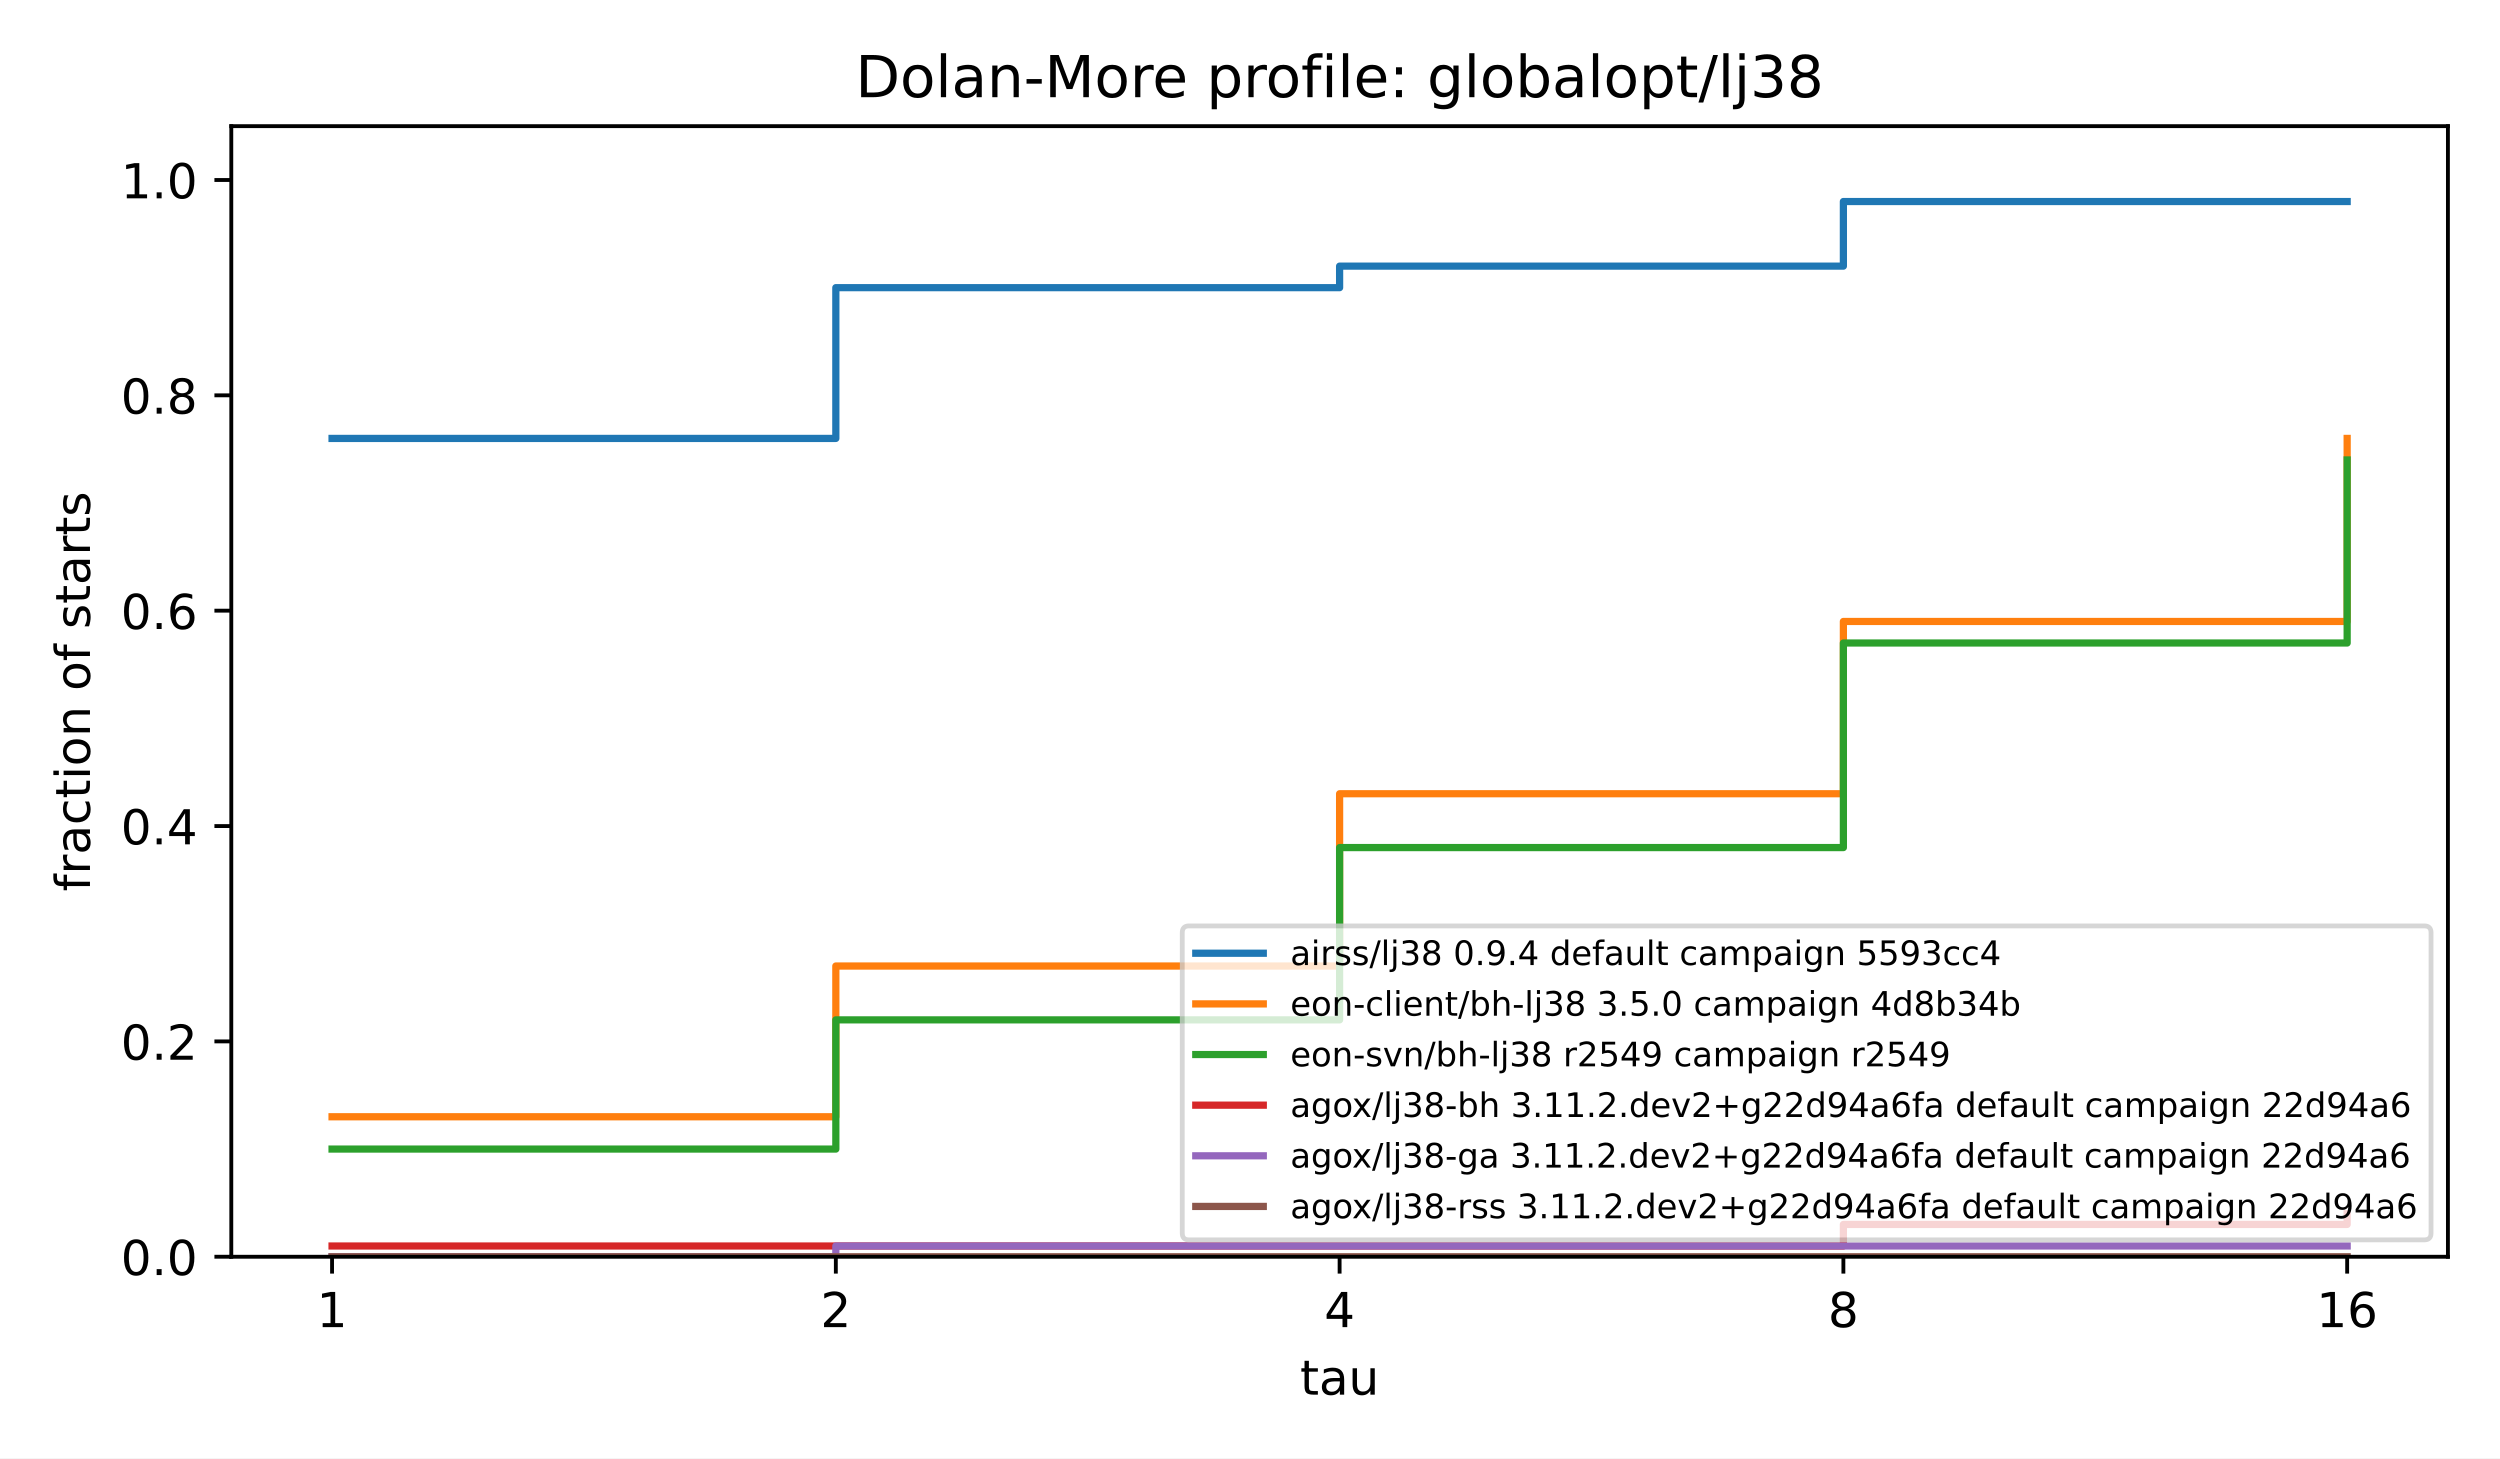
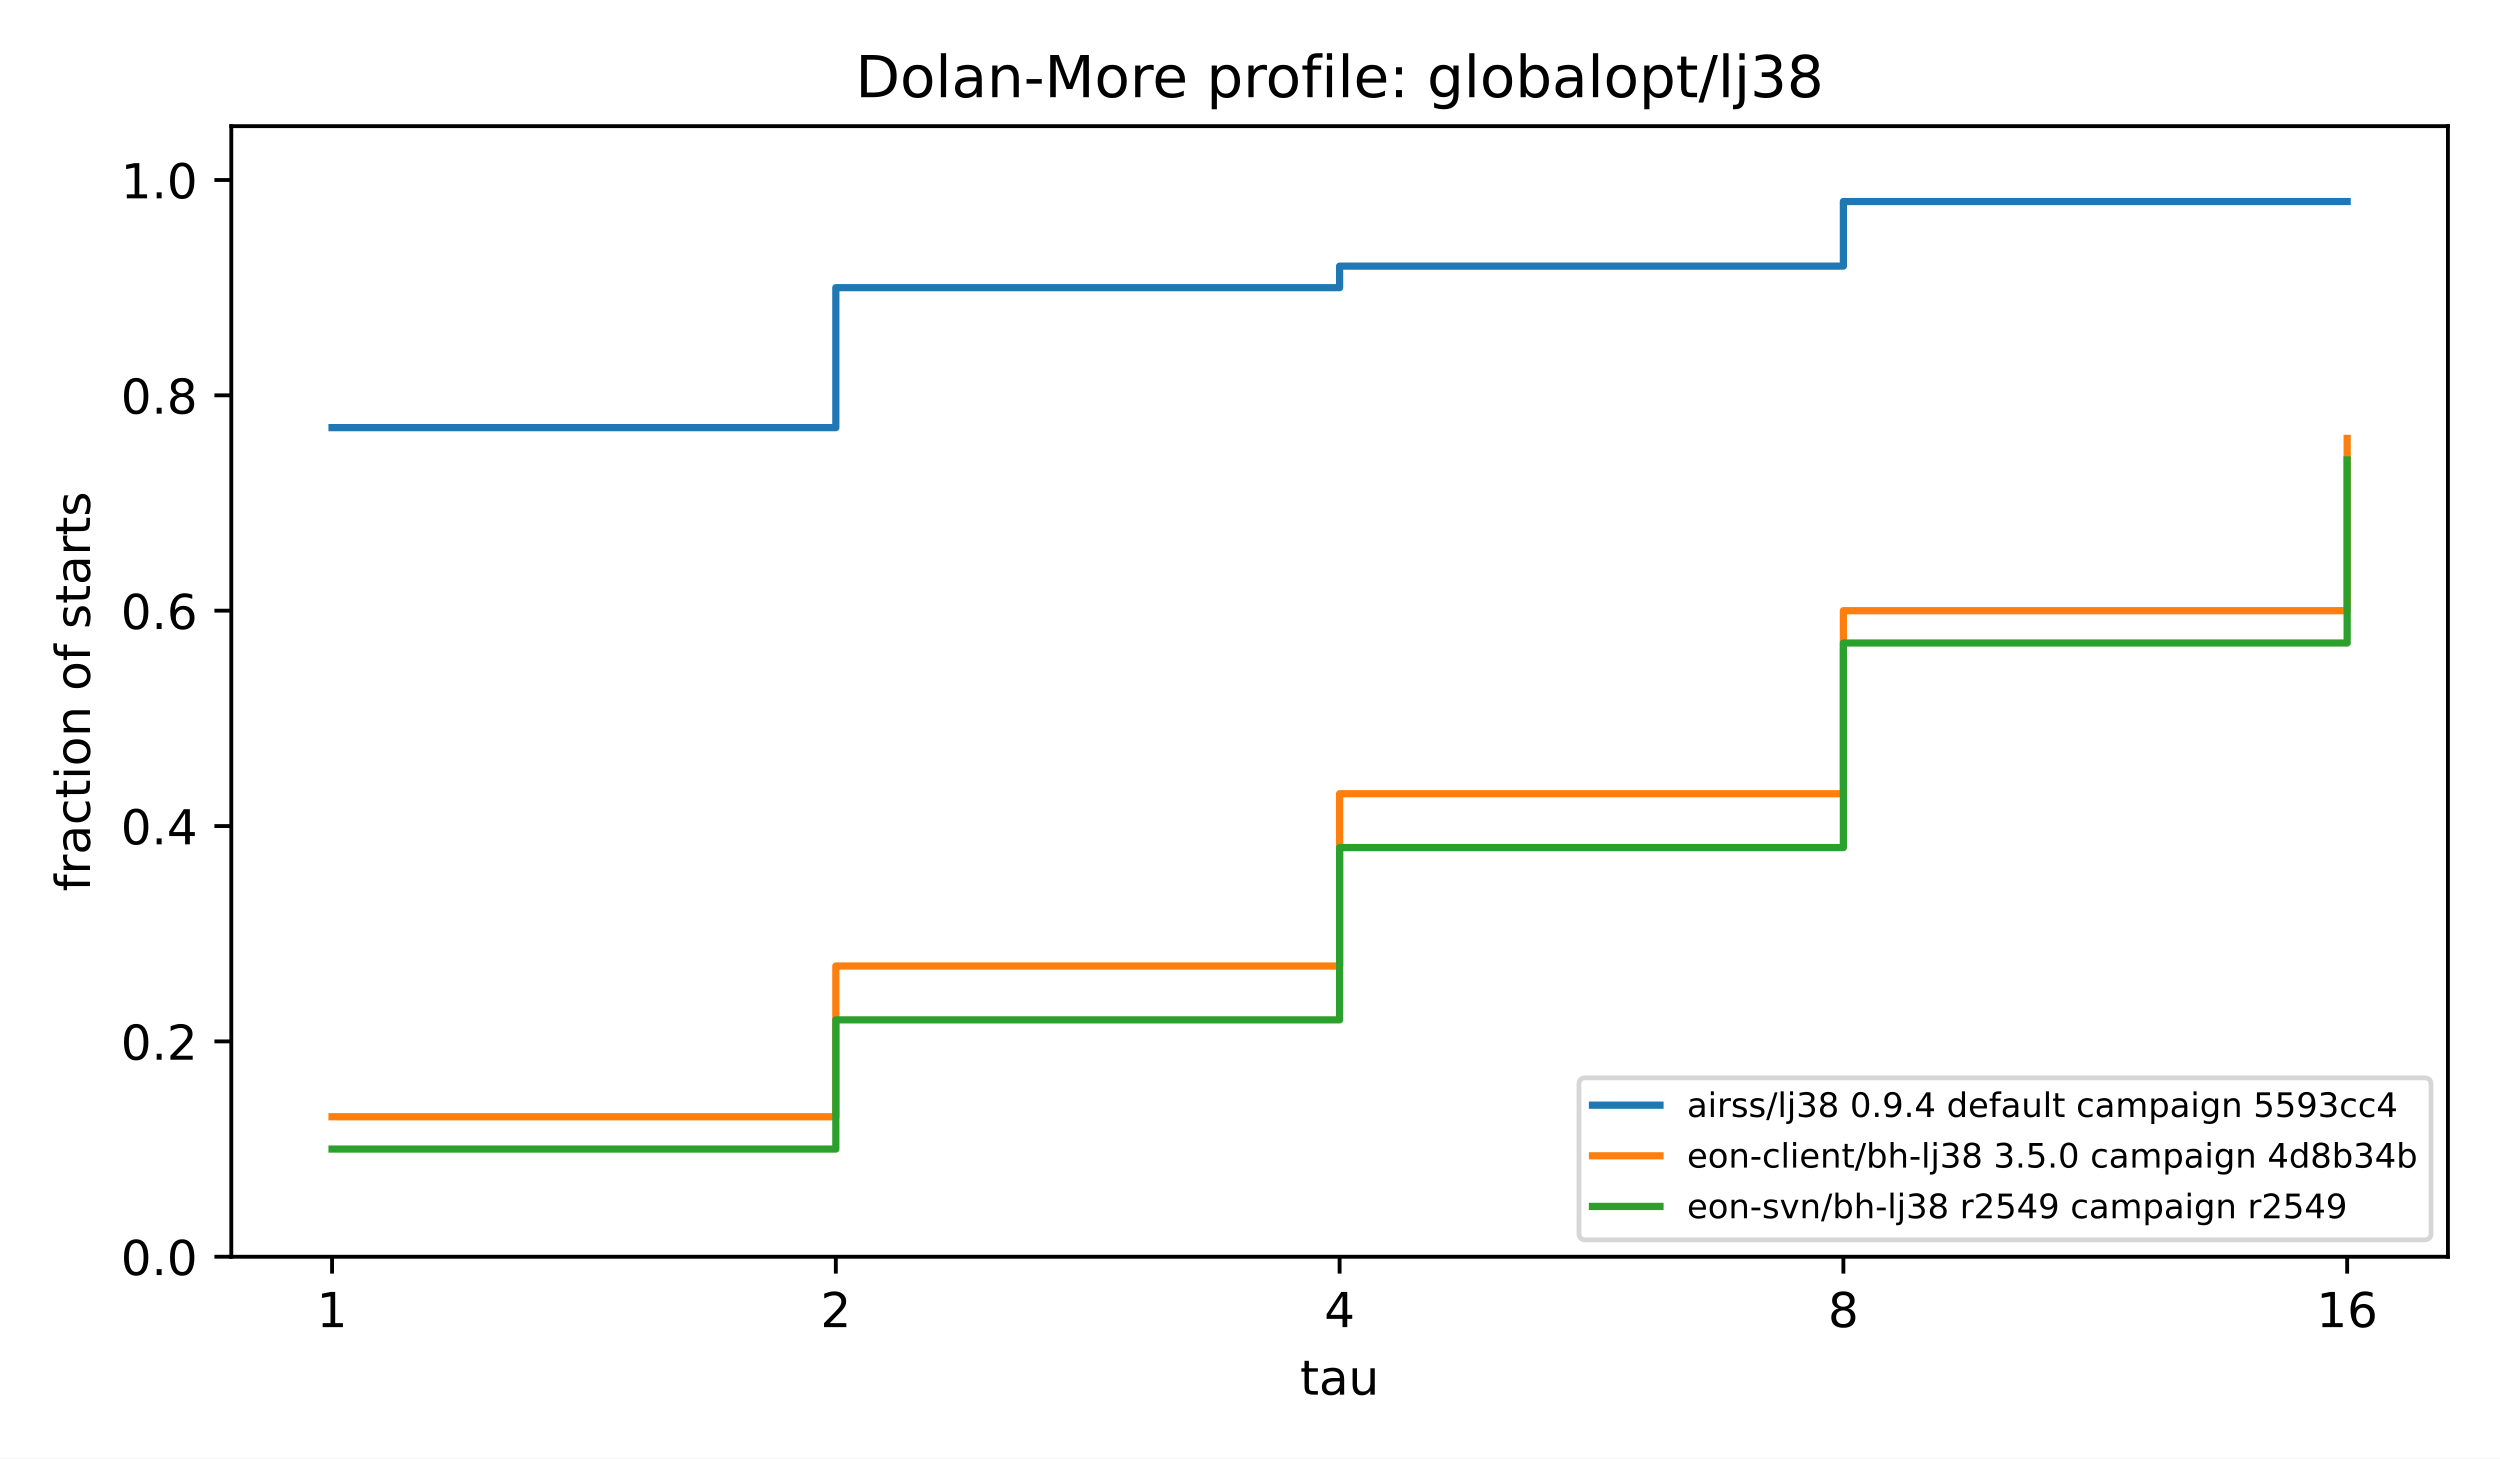
<svg xmlns="http://www.w3.org/2000/svg" xmlns:xlink="http://www.w3.org/1999/xlink" width="518.4pt" height="302.4pt" viewBox="0 0 518.4 302.4" version="1.1">
  <defs>
    <style type="text/css">*{stroke-linejoin: round; stroke-linecap: butt}</style>
  </defs>
  <g id="figure_1">
    <g id="patch_1">
      <path d="M 0 302.4  L 518.4 302.4  L 518.4 0  L 0 0  z " style="fill: #ffffff" />
    </g>
    <g id="axes_1">
      <g id="patch_2">
        <path d="M 47.962 260.6  L 507.6 260.6  L 507.6 26.16  L 47.962 26.16  z " style="fill: #ffffff" />
      </g>
      <g id="matplotlib.axis_1">
        <g id="xtick_1">
          <g id="line2d_1">
            <defs>
              <path id="m8ea4d47d77" d="M 0 0  L 0 3.5  " style="stroke: #000000; stroke-width: 0.8" />
            </defs>
            <g>
              <use xlink:href="#m8ea4d47d77" x="68.855" y="260.6" style="stroke: #000000; stroke-width: 0.8" />
            </g>
          </g>
          <g id="text_1">
            <text style="font-size: 10px; font-family: 'DejaVu Sans', 'Bitstream Vera Sans', 'Computer Modern Sans Serif', 'Lucida Grande', 'Verdana', 'Geneva', 'Lucid', 'Arial', 'Helvetica', 'Avant Garde', sans-serif; text-anchor: middle" x="68.855" y="275.198" transform="rotate(-0 68.85496 275.1977)">1</text>
          </g>
        </g>
        <g id="xtick_2">
          <g id="line2d_2">
            <g>
              <use xlink:href="#m8ea4d47d77" x="173.318" y="260.6" style="stroke: #000000; stroke-width: 0.8" />
            </g>
          </g>
          <g id="text_2">
            <text style="font-size: 10px; font-family: 'DejaVu Sans', 'Bitstream Vera Sans', 'Computer Modern Sans Serif', 'Lucida Grande', 'Verdana', 'Geneva', 'Lucid', 'Arial', 'Helvetica', 'Avant Garde', sans-serif; text-anchor: middle" x="173.318" y="275.198" transform="rotate(-0 173.3181 275.1977)">2</text>
          </g>
        </g>
        <g id="xtick_3">
          <g id="line2d_3">
            <g>
              <use xlink:href="#m8ea4d47d77" x="277.781" y="260.6" style="stroke: #000000; stroke-width: 0.8" />
            </g>
          </g>
          <g id="text_3">
            <text style="font-size: 10px; font-family: 'DejaVu Sans', 'Bitstream Vera Sans', 'Computer Modern Sans Serif', 'Lucida Grande', 'Verdana', 'Geneva', 'Lucid', 'Arial', 'Helvetica', 'Avant Garde', sans-serif; text-anchor: middle" x="277.781" y="275.198" transform="rotate(-0 277.7812 275.1977)">4</text>
          </g>
        </g>
        <g id="xtick_4">
          <g id="line2d_4">
            <g>
              <use xlink:href="#m8ea4d47d77" x="382.244" y="260.6" style="stroke: #000000; stroke-width: 0.8" />
            </g>
          </g>
          <g id="text_4">
            <text style="font-size: 10px; font-family: 'DejaVu Sans', 'Bitstream Vera Sans', 'Computer Modern Sans Serif', 'Lucida Grande', 'Verdana', 'Geneva', 'Lucid', 'Arial', 'Helvetica', 'Avant Garde', sans-serif; text-anchor: middle" x="382.244" y="275.198" transform="rotate(-0 382.2443 275.1977)">8</text>
          </g>
        </g>
        <g id="xtick_5">
          <g id="line2d_5">
            <g>
              <use xlink:href="#m8ea4d47d77" x="486.707" y="260.6" style="stroke: #000000; stroke-width: 0.8" />
            </g>
          </g>
          <g id="text_5">
            <text style="font-size: 10px; font-family: 'DejaVu Sans', 'Bitstream Vera Sans', 'Computer Modern Sans Serif', 'Lucida Grande', 'Verdana', 'Geneva', 'Lucid', 'Arial', 'Helvetica', 'Avant Garde', sans-serif; text-anchor: middle" x="486.707" y="275.198" transform="rotate(-0 486.7074 275.1977)">16</text>
          </g>
        </g>
        <g id="text_6">
          <text style="font-size: 10px; font-family: 'DejaVu Sans', 'Bitstream Vera Sans', 'Computer Modern Sans Serif', 'Lucida Grande', 'Verdana', 'Geneva', 'Lucid', 'Arial', 'Helvetica', 'Avant Garde', sans-serif; text-anchor: middle" x="277.781" y="289.198" transform="rotate(-0 277.7812 289.1977)">tau</text>
        </g>
      </g>
      <g id="matplotlib.axis_2">
        <g id="ytick_1">
          <g id="line2d_6">
            <defs>
              <path id="md659df78fa" d="M 0 0  L -3.5 0  " style="stroke: #000000; stroke-width: 0.8" />
            </defs>
            <g>
              <use xlink:href="#md659df78fa" x="47.962" y="260.6" style="stroke: #000000; stroke-width: 0.8" />
            </g>
          </g>
          <g id="text_7">
            <text style="font-size: 10px; font-family: 'DejaVu Sans', 'Bitstream Vera Sans', 'Computer Modern Sans Serif', 'Lucida Grande', 'Verdana', 'Geneva', 'Lucid', 'Arial', 'Helvetica', 'Avant Garde', sans-serif; text-anchor: end" x="40.962" y="264.399" transform="rotate(-0 40.96234 264.3988)">0.0</text>
          </g>
        </g>
        <g id="ytick_2">
          <g id="line2d_7">
            <g>
              <use xlink:href="#md659df78fa" x="47.962" y="215.945" style="stroke: #000000; stroke-width: 0.8" />
            </g>
          </g>
          <g id="text_8">
            <text style="font-size: 10px; font-family: 'DejaVu Sans', 'Bitstream Vera Sans', 'Computer Modern Sans Serif', 'Lucida Grande', 'Verdana', 'Geneva', 'Lucid', 'Arial', 'Helvetica', 'Avant Garde', sans-serif; text-anchor: end" x="40.962" y="219.744" transform="rotate(-0 40.96234 219.7436)">0.2</text>
          </g>
        </g>
        <g id="ytick_3">
          <g id="line2d_8">
            <g>
              <use xlink:href="#md659df78fa" x="47.962" y="171.29" style="stroke: #000000; stroke-width: 0.8" />
            </g>
          </g>
          <g id="text_9">
            <text style="font-size: 10px; font-family: 'DejaVu Sans', 'Bitstream Vera Sans', 'Computer Modern Sans Serif', 'Lucida Grande', 'Verdana', 'Geneva', 'Lucid', 'Arial', 'Helvetica', 'Avant Garde', sans-serif; text-anchor: end" x="40.962" y="175.088" transform="rotate(-0 40.96234 175.0884)">0.4</text>
          </g>
        </g>
        <g id="ytick_4">
          <g id="line2d_9">
            <g>
              <use xlink:href="#md659df78fa" x="47.962" y="126.634" style="stroke: #000000; stroke-width: 0.8" />
            </g>
          </g>
          <g id="text_10">
            <text style="font-size: 10px; font-family: 'DejaVu Sans', 'Bitstream Vera Sans', 'Computer Modern Sans Serif', 'Lucida Grande', 'Verdana', 'Geneva', 'Lucid', 'Arial', 'Helvetica', 'Avant Garde', sans-serif; text-anchor: end" x="40.962" y="130.433" transform="rotate(-0 40.96234 130.4331)">0.6</text>
          </g>
        </g>
        <g id="ytick_5">
          <g id="line2d_10">
            <g>
              <use xlink:href="#md659df78fa" x="47.962" y="81.979" style="stroke: #000000; stroke-width: 0.8" />
            </g>
          </g>
          <g id="text_11">
            <text style="font-size: 10px; font-family: 'DejaVu Sans', 'Bitstream Vera Sans', 'Computer Modern Sans Serif', 'Lucida Grande', 'Verdana', 'Geneva', 'Lucid', 'Arial', 'Helvetica', 'Avant Garde', sans-serif; text-anchor: end" x="40.962" y="85.778" transform="rotate(-0 40.96234 85.77788)">0.8</text>
          </g>
        </g>
        <g id="ytick_6">
          <g id="line2d_11">
            <g>
              <use xlink:href="#md659df78fa" x="47.962" y="37.324" style="stroke: #000000; stroke-width: 0.8" />
            </g>
          </g>
          <g id="text_12">
            <text style="font-size: 10px; font-family: 'DejaVu Sans', 'Bitstream Vera Sans', 'Computer Modern Sans Serif', 'Lucida Grande', 'Verdana', 'Geneva', 'Lucid', 'Arial', 'Helvetica', 'Avant Garde', sans-serif; text-anchor: end" x="40.962" y="41.123" transform="rotate(-0 40.96234 41.12264)">1.0</text>
          </g>
        </g>
        <g id="text_13">
          <text style="font-size: 10px; font-family: 'DejaVu Sans', 'Bitstream Vera Sans', 'Computer Modern Sans Serif', 'Lucida Grande', 'Verdana', 'Geneva', 'Lucid', 'Arial', 'Helvetica', 'Avant Garde', sans-serif; text-anchor: middle" x="18.657" y="143.38" transform="rotate(-90 18.65687 143.38)">fraction of starts</text>
        </g>
      </g>
      <g id="line2d_12">
-         <path d="M 68.855 90.91  L 173.318 90.91  L 173.318 59.651  L 277.781 59.651  L 277.781 55.186  L 382.244 55.186  L 382.244 41.789  L 486.707 41.789  L 486.707 41.789  " clip-path="url(#p4e380cea4b)" style="fill: none; stroke: #1f77b4; stroke-width: 1.5; stroke-linecap: square" />
+         <path d="M 68.855 88.677  L 173.318 88.677  L 173.318 59.651  L 277.781 59.651  L 277.781 55.186  L 382.244 55.186  L 382.244 41.789  L 486.707 41.789  L 486.707 41.789  " clip-path="url(#p4e380cea4b)" style="fill: none; stroke: #1f77b4; stroke-width: 1.5; stroke-linecap: square" />
      </g>
      <g id="line2d_13">
-         <path d="M 68.855 231.574  L 173.318 231.574  L 173.318 200.315  L 277.781 200.315  L 277.781 164.591  L 382.244 164.591  L 382.244 128.867  L 486.707 128.867  L 486.707 90.91  " clip-path="url(#p4e380cea4b)" style="fill: none; stroke: #ff7f0e; stroke-width: 1.5; stroke-linecap: square" />
+         <path d="M 68.855 231.574  L 173.318 231.574  L 173.318 200.315  L 277.781 200.315  L 277.781 164.591  L 382.244 164.591  L 382.244 126.634  L 486.707 126.634  L 486.707 90.91  " clip-path="url(#p4e380cea4b)" style="fill: none; stroke: #ff7f0e; stroke-width: 1.5; stroke-linecap: square" />
      </g>
      <g id="line2d_14">
        <path d="M 68.855 238.272  L 173.318 238.272  L 173.318 211.479  L 277.781 211.479  L 277.781 175.755  L 382.244 175.755  L 382.244 133.333  L 486.707 133.333  L 486.707 95.376  " clip-path="url(#p4e380cea4b)" style="fill: none; stroke: #2ca02c; stroke-width: 1.5; stroke-linecap: square" />
-       </g>
-       <g id="line2d_15">
-         <path d="M 68.855 258.367  L 173.318 258.367  L 173.318 258.367  L 277.781 258.367  L 277.781 258.367  L 382.244 258.367  L 382.244 253.902  L 486.707 253.902  L 486.707 251.669  " clip-path="url(#p4e380cea4b)" style="fill: none; stroke: #d62728; stroke-width: 1.5; stroke-linecap: square" />
-       </g>
-       <g id="line2d_16">
-         <path d="M 68.855 260.6  L 173.318 260.6  L 173.318 258.367  L 277.781 258.367  L 277.781 258.367  L 382.244 258.367  L 382.244 258.367  L 486.707 258.367  L 486.707 258.367  " clip-path="url(#p4e380cea4b)" style="fill: none; stroke: #9467bd; stroke-width: 1.5; stroke-linecap: square" />
-       </g>
-       <g id="line2d_17">
-         <path d="M 68.855 260.6  L 173.318 260.6  L 173.318 260.6  L 277.781 260.6  L 277.781 260.6  L 382.244 260.6  L 382.244 260.6  L 486.707 260.6  L 486.707 260.6  " clip-path="url(#p4e380cea4b)" style="fill: none; stroke: #8c564b; stroke-width: 1.5; stroke-linecap: square" />
      </g>
      <g id="patch_3">
        <path d="M 47.962 260.6  L 47.962 26.16  " style="fill: none; stroke: #000000; stroke-width: 0.8; stroke-linejoin: miter; stroke-linecap: square" />
      </g>
      <g id="patch_4">
        <path d="M 507.6 260.6  L 507.6 26.16  " style="fill: none; stroke: #000000; stroke-width: 0.8; stroke-linejoin: miter; stroke-linecap: square" />
      </g>
      <g id="patch_5">
        <path d="M 47.962 260.6  L 507.6 260.6  " style="fill: none; stroke: #000000; stroke-width: 0.8; stroke-linejoin: miter; stroke-linecap: square" />
      </g>
      <g id="patch_6">
        <path d="M 47.962 26.16  L 507.6 26.16  " style="fill: none; stroke: #000000; stroke-width: 0.8; stroke-linejoin: miter; stroke-linecap: square" />
      </g>
      <g id="text_14">
        <text style="font-size: 12px; font-family: 'DejaVu Sans', 'Bitstream Vera Sans', 'Computer Modern Sans Serif', 'Lucida Grande', 'Verdana', 'Geneva', 'Lucid', 'Arial', 'Helvetica', 'Avant Garde', sans-serif; text-anchor: middle" x="277.781" y="20.16" transform="rotate(-0 277.7812 20.16)">Dolan-More profile: globalopt/lj38</text>
      </g>
      <g id="legend_1">
        <g id="patch_7">
-           <path d="M 246.555 257.1  L 502.7 257.1  Q 504.1 257.1 504.1 255.7  L 504.1 193.397  Q 504.1 191.997 502.7 191.997  L 246.555 191.997  Q 245.155 191.997 245.155 193.397  L 245.155 255.7  Q 245.155 257.1 246.555 257.1  z " style="fill: #ffffff; opacity: 0.8; stroke: #cccccc; stroke-linejoin: miter" />
+           <path d="M 328.815 257.1  L 502.7 257.1  Q 504.1 257.1 504.1 255.7  L 504.1 224.898  Q 504.1 223.498 502.7 223.498  L 328.815 223.498  Q 327.415 223.498 327.415 224.898  L 327.415 255.7  Q 327.415 257.1 328.815 257.1  z " style="fill: #ffffff; opacity: 0.8; stroke: #cccccc; stroke-linejoin: miter" />
        </g>
-         <g id="line2d_18">
-           <path d="M 247.955 197.666  L 254.955 197.666  L 254.955 197.666  L 261.955 197.666  L 261.955 197.666  " style="fill: none; stroke: #1f77b4; stroke-width: 1.5; stroke-linecap: square" />
+         <g id="line2d_15">
+           <path d="M 330.215 229.167  L 337.215 229.167  L 337.215 229.167  L 344.215 229.167  L 344.215 229.167  " style="fill: none; stroke: #1f77b4; stroke-width: 1.5; stroke-linecap: square" />
        </g>
        <g id="text_15">
-           <text style="font-size: 7px; font-family: 'DejaVu Sans', 'Bitstream Vera Sans', 'Computer Modern Sans Serif', 'Lucida Grande', 'Verdana', 'Geneva', 'Lucid', 'Arial', 'Helvetica', 'Avant Garde', sans-serif; text-anchor: start" x="267.555" y="200.116" transform="rotate(-0 267.5547 200.1156)">airss/lj38 0.9.4 default campaign 5593cc4</text>
+           <text style="font-size: 7px; font-family: 'DejaVu Sans', 'Bitstream Vera Sans', 'Computer Modern Sans Serif', 'Lucida Grande', 'Verdana', 'Geneva', 'Lucid', 'Arial', 'Helvetica', 'Avant Garde', sans-serif; text-anchor: start" x="349.815" y="231.617" transform="rotate(-0 349.8145 231.6173)">airss/lj38 0.9.4 default campaign 5593cc4</text>
        </g>
-         <g id="line2d_19">
-           <path d="M 247.955 208.166  L 254.955 208.166  L 254.955 208.166  L 261.955 208.166  L 261.955 208.166  " style="fill: none; stroke: #ff7f0e; stroke-width: 1.5; stroke-linecap: square" />
+         <g id="line2d_16">
+           <path d="M 330.215 239.668  L 337.215 239.668  L 337.215 239.668  L 344.215 239.668  L 344.215 239.668  " style="fill: none; stroke: #ff7f0e; stroke-width: 1.5; stroke-linecap: square" />
        </g>
        <g id="text_16">
-           <text style="font-size: 7px; font-family: 'DejaVu Sans', 'Bitstream Vera Sans', 'Computer Modern Sans Serif', 'Lucida Grande', 'Verdana', 'Geneva', 'Lucid', 'Arial', 'Helvetica', 'Avant Garde', sans-serif; text-anchor: start" x="267.555" y="210.616" transform="rotate(-0 267.5547 210.6162)">eon-client/bh-lj38 3.5.0 campaign 4d8b34b</text>
+           <text style="font-size: 7px; font-family: 'DejaVu Sans', 'Bitstream Vera Sans', 'Computer Modern Sans Serif', 'Lucida Grande', 'Verdana', 'Geneva', 'Lucid', 'Arial', 'Helvetica', 'Avant Garde', sans-serif; text-anchor: start" x="349.815" y="242.118" transform="rotate(-0 349.8145 242.1178)">eon-client/bh-lj38 3.5.0 campaign 4d8b34b</text>
        </g>
-         <g id="line2d_20">
-           <path d="M 247.955 218.667  L 254.955 218.667  L 254.955 218.667  L 261.955 218.667  L 261.955 218.667  " style="fill: none; stroke: #2ca02c; stroke-width: 1.5; stroke-linecap: square" />
+         <g id="line2d_17">
+           <path d="M 330.215 250.168  L 337.215 250.168  L 337.215 250.168  L 344.215 250.168  L 344.215 250.168  " style="fill: none; stroke: #2ca02c; stroke-width: 1.5; stroke-linecap: square" />
        </g>
        <g id="text_17">
-           <text style="font-size: 7px; font-family: 'DejaVu Sans', 'Bitstream Vera Sans', 'Computer Modern Sans Serif', 'Lucida Grande', 'Verdana', 'Geneva', 'Lucid', 'Arial', 'Helvetica', 'Avant Garde', sans-serif; text-anchor: start" x="267.555" y="221.117" transform="rotate(-0 267.5547 221.1167)">eon-svn/bh-lj38 r2549 campaign r2549</text>
-         </g>
-         <g id="line2d_21">
-           <path d="M 247.955 229.167  L 254.955 229.167  L 254.955 229.167  L 261.955 229.167  L 261.955 229.167  " style="fill: none; stroke: #d62728; stroke-width: 1.5; stroke-linecap: square" />
-         </g>
-         <g id="text_18">
-           <text style="font-size: 7px; font-family: 'DejaVu Sans', 'Bitstream Vera Sans', 'Computer Modern Sans Serif', 'Lucida Grande', 'Verdana', 'Geneva', 'Lucid', 'Arial', 'Helvetica', 'Avant Garde', sans-serif; text-anchor: start" x="267.555" y="231.617" transform="rotate(-0 267.5547 231.6173)">agox/lj38-bh 3.11.2.dev2+g22d94a6fa default campaign 22d94a6</text>
-         </g>
-         <g id="line2d_22">
-           <path d="M 247.955 239.668  L 254.955 239.668  L 254.955 239.668  L 261.955 239.668  L 261.955 239.668  " style="fill: none; stroke: #9467bd; stroke-width: 1.5; stroke-linecap: square" />
-         </g>
-         <g id="text_19">
-           <text style="font-size: 7px; font-family: 'DejaVu Sans', 'Bitstream Vera Sans', 'Computer Modern Sans Serif', 'Lucida Grande', 'Verdana', 'Geneva', 'Lucid', 'Arial', 'Helvetica', 'Avant Garde', sans-serif; text-anchor: start" x="267.555" y="242.118" transform="rotate(-0 267.5547 242.1178)">agox/lj38-ga 3.11.2.dev2+g22d94a6fa default campaign 22d94a6</text>
-         </g>
-         <g id="line2d_23">
-           <path d="M 247.955 250.168  L 254.955 250.168  L 254.955 250.168  L 261.955 250.168  L 261.955 250.168  " style="fill: none; stroke: #8c564b; stroke-width: 1.5; stroke-linecap: square" />
-         </g>
-         <g id="text_20">
-           <text style="font-size: 7px; font-family: 'DejaVu Sans', 'Bitstream Vera Sans', 'Computer Modern Sans Serif', 'Lucida Grande', 'Verdana', 'Geneva', 'Lucid', 'Arial', 'Helvetica', 'Avant Garde', sans-serif; text-anchor: start" x="267.555" y="252.618" transform="rotate(-0 267.5547 252.6184)">agox/lj38-rss 3.11.2.dev2+g22d94a6fa default campaign 22d94a6</text>
+           <text style="font-size: 7px; font-family: 'DejaVu Sans', 'Bitstream Vera Sans', 'Computer Modern Sans Serif', 'Lucida Grande', 'Verdana', 'Geneva', 'Lucid', 'Arial', 'Helvetica', 'Avant Garde', sans-serif; text-anchor: start" x="349.815" y="252.618" transform="rotate(-0 349.8145 252.6184)">eon-svn/bh-lj38 r2549 campaign r2549</text>
        </g>
      </g>
    </g>
  </g>
  <defs>
    <clipPath id="p4e380cea4b">
      <rect x="47.962" y="26.16" width="459.638" height="234.44" />
    </clipPath>
  </defs>
</svg>
